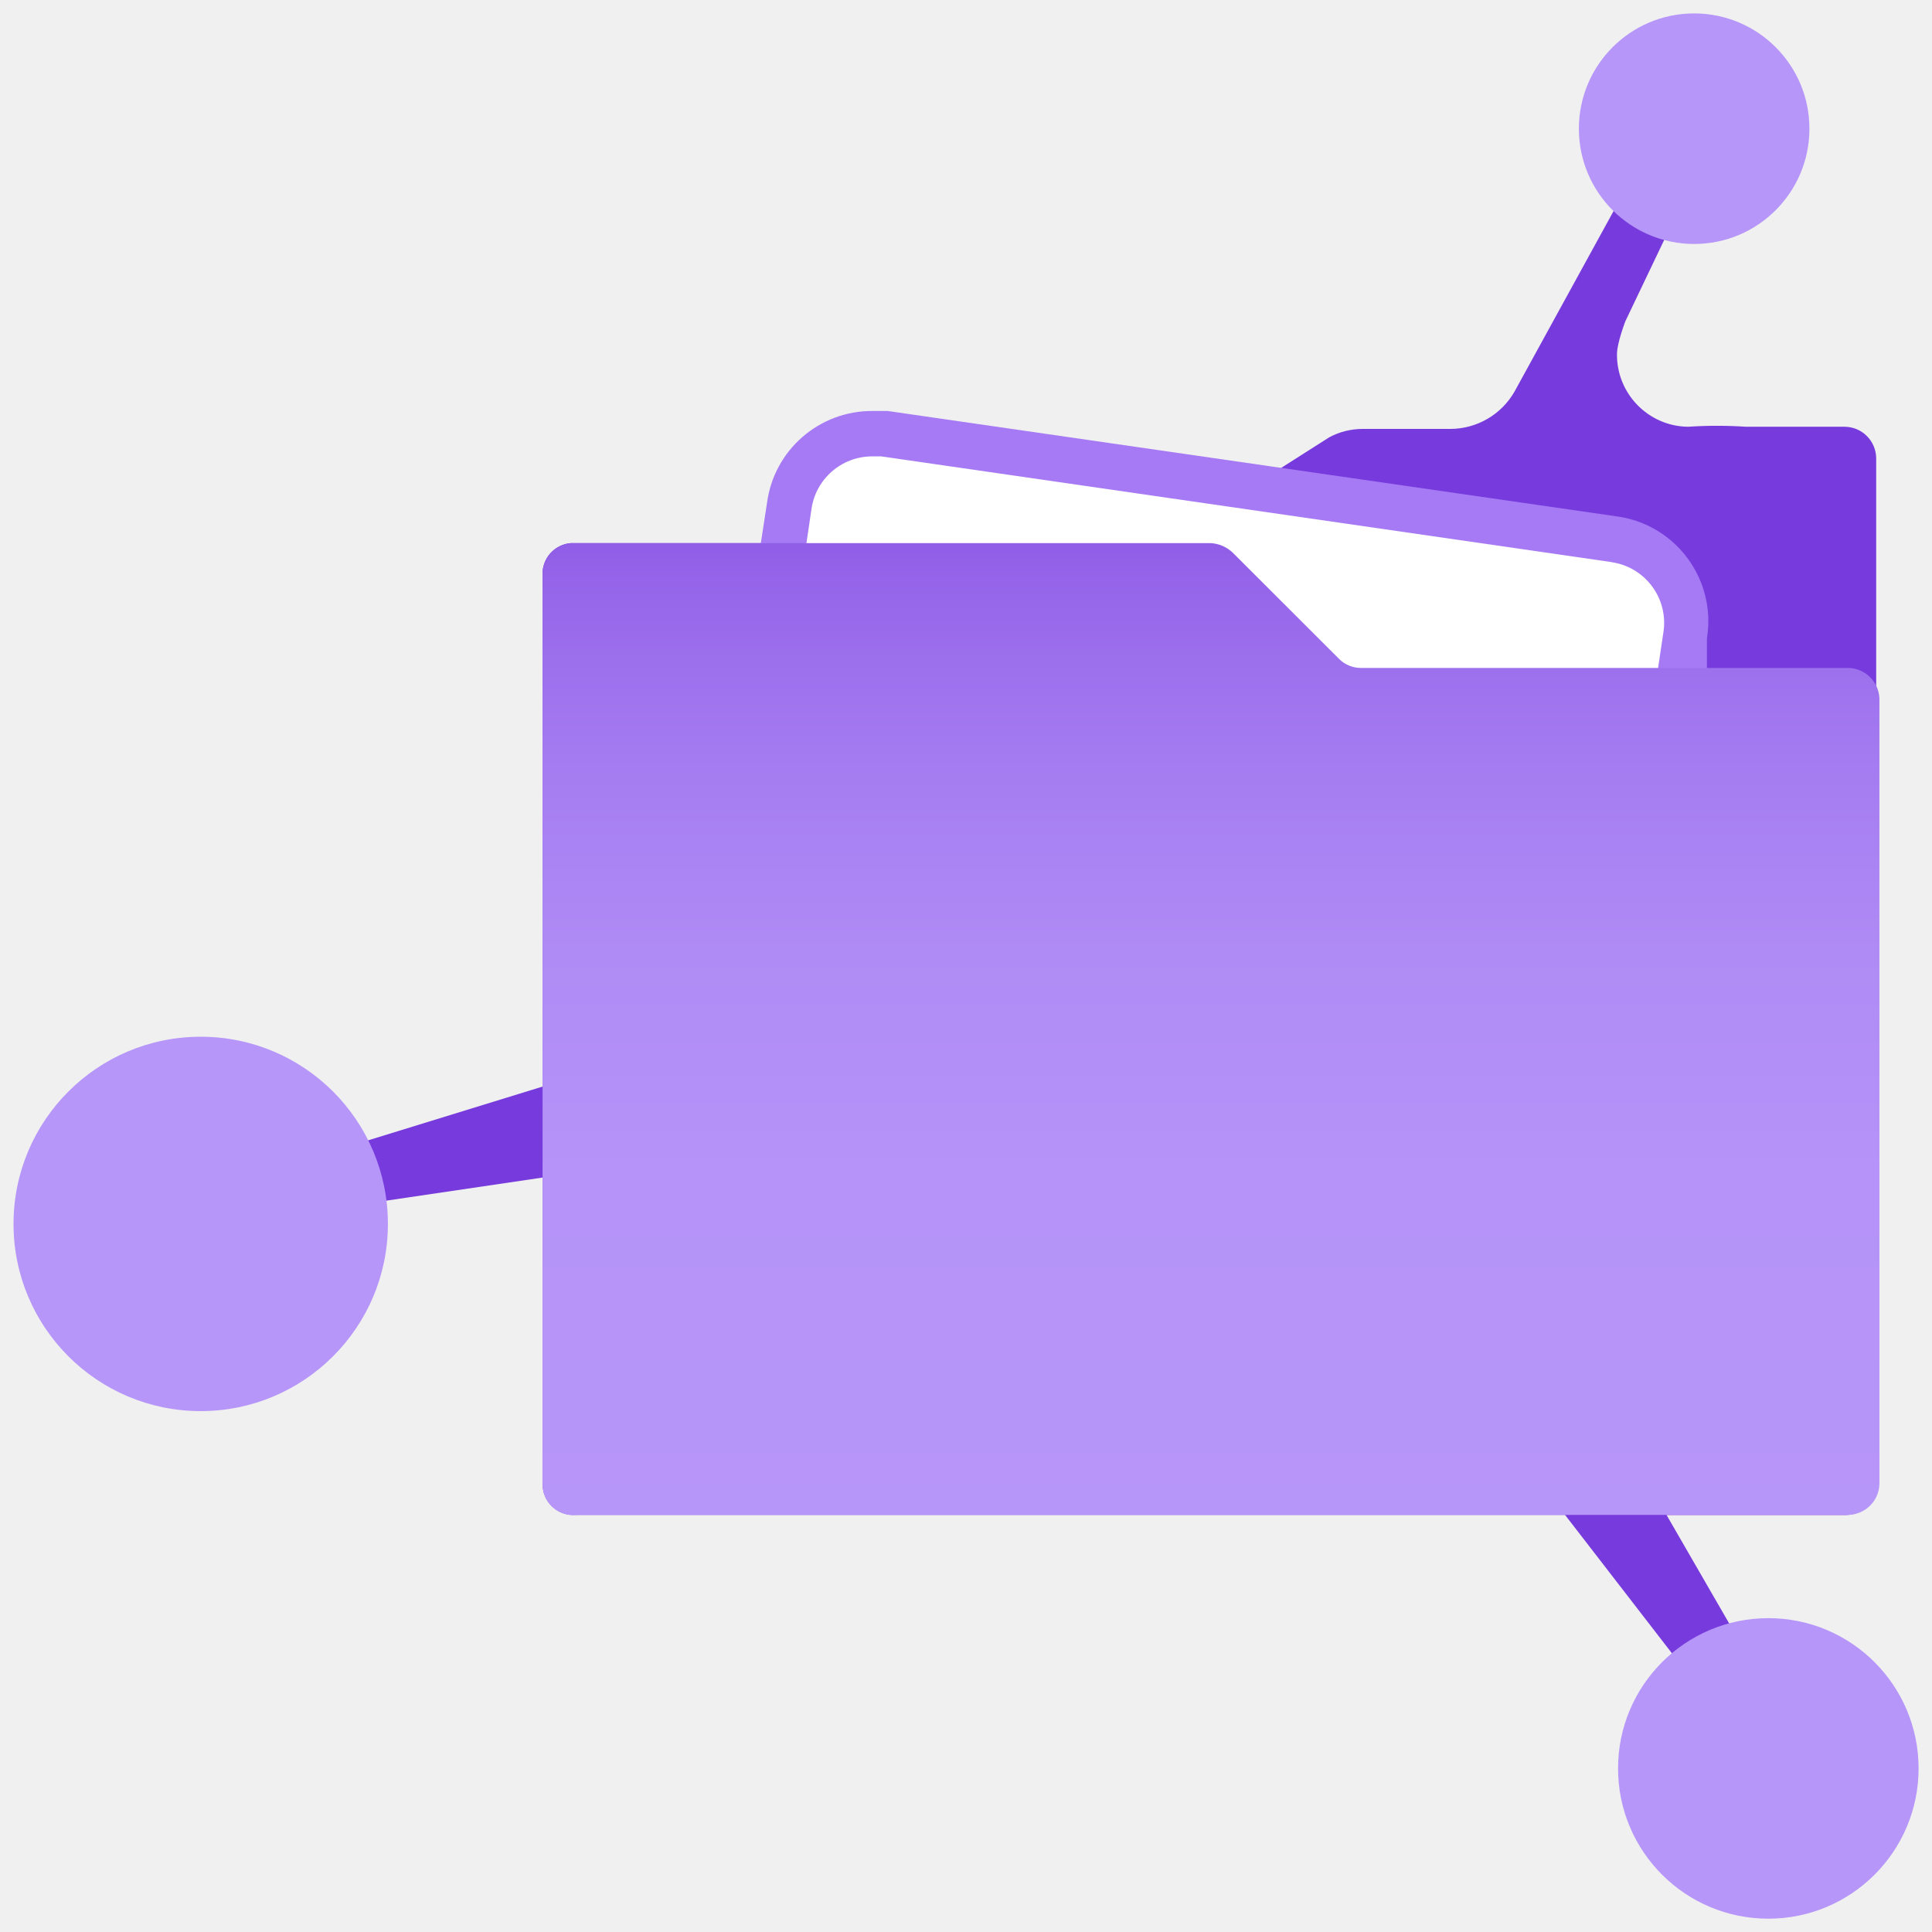
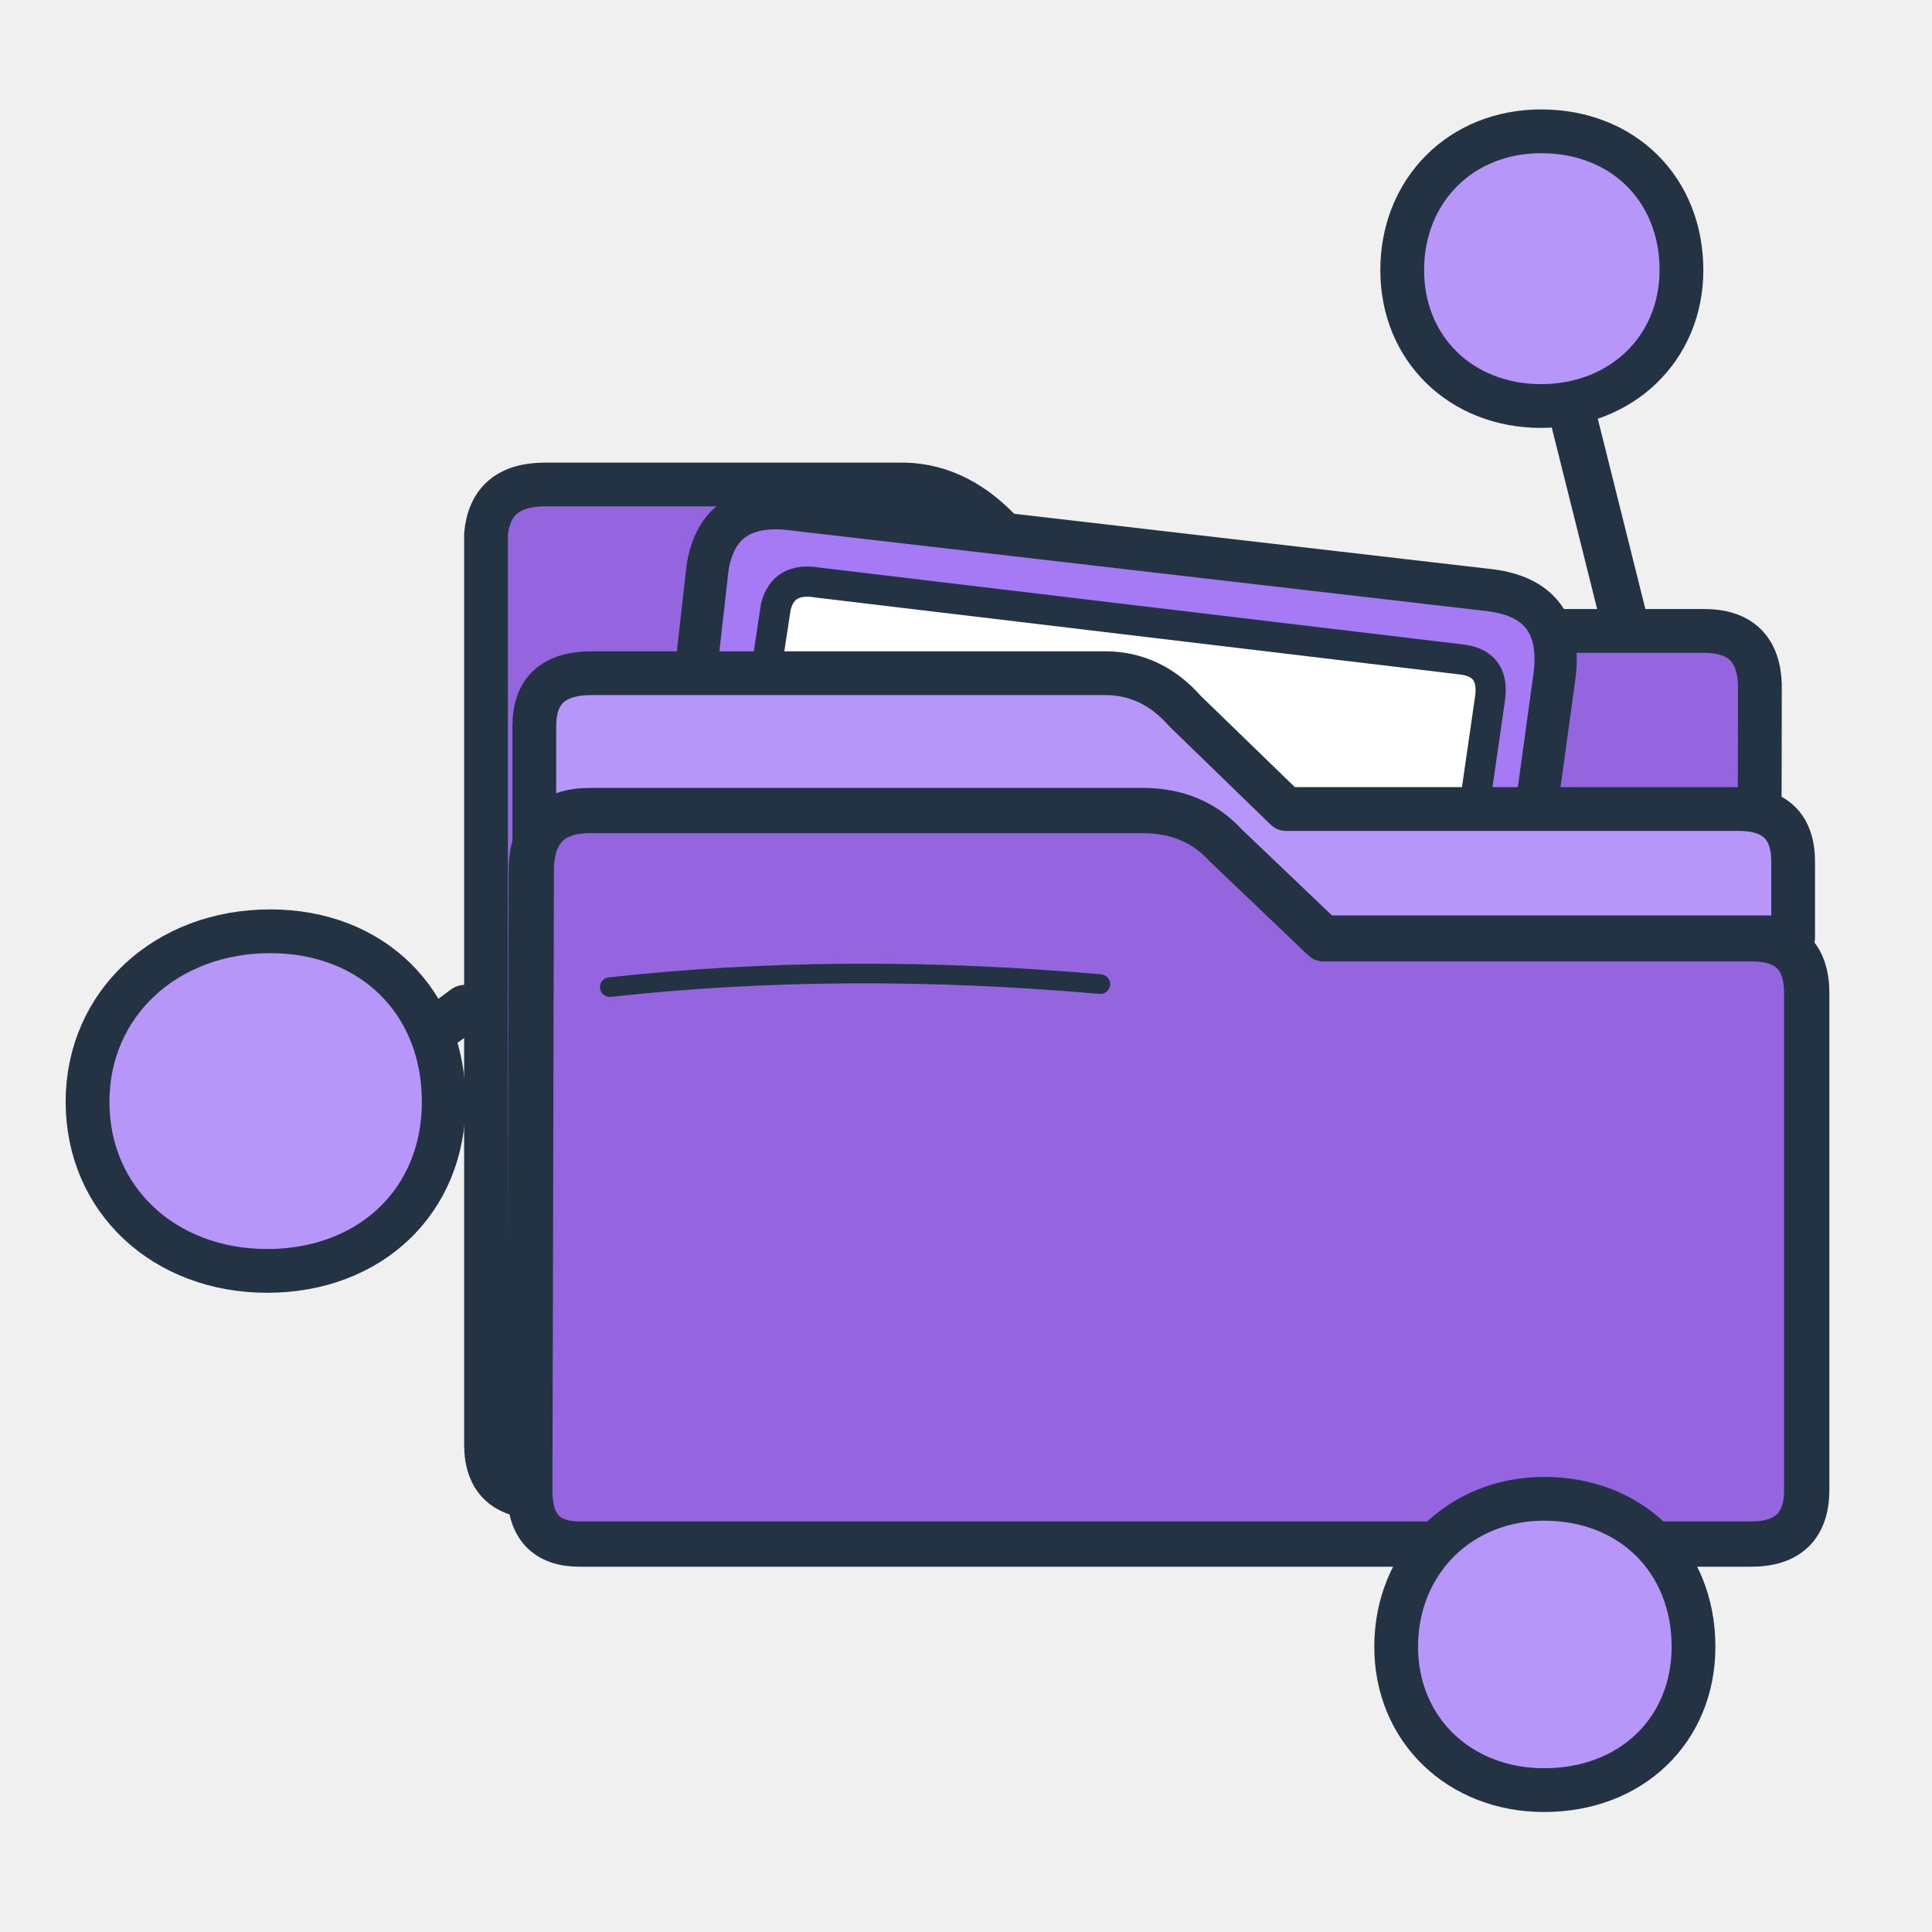
- <svg xmlns="http://www.w3.org/2000/svg" width="128" height="128" viewBox="0 0 128 128">
-   <defs>
-     <linearGradient id="folder" x1="11.282" y1="14.402" x2="11.282" y2="3.359" gradientUnits="userSpaceOnUse">
-       <stop offset="0" stop-color="#b796f9" />
-       <stop offset=".314" stop-color="#b593f8" />
-       <stop offset=".503" stop-color="#af8bf5" />
-       <stop offset=".658" stop-color="#a57cf1" />
-       <stop offset=".796" stop-color="#9768ea" />
-       <stop offset=".921" stop-color="#854ee2" />
-       <stop offset=".999" stop-color="#773adc" />
-     </linearGradient>
-   </defs>
-   <g transform="scale(7.111111)">
-     <path d="M17.165,3.976h-.897c-.181-.012-.362-.012-.542,0-.37-.005-.666-.31-.661-.68.002-.107.079-.305.079-.305l.641-1.342-.453-.227-1.223,2.229c-.122.211-.347.343-.592.345h-.818c-.11,0-.219.026-.316.079h0l-1.548.985c-.051.017-.107.017-.158,0h-5.355c-.158.01-.277.146-.267.303,0,.004,0,.008.001.012v4.748l-1.726.532.128.552,1.597-.236v2.857c0,.158.128.286.286.286h9.24l1.134,1.468.483-.305-.671-1.162h1.657c.158.005.29-.118.296-.276,0-.003,0-.007,0-.01V4.272c0-.163-.132-.296-.295-.296-.007,0-.014,0-.02,0Z" fill="#773adc" />
-     <circle cx="15.784" cy="1.199" r="1.074" fill="#b796f9" />
-     <circle cx="16.475" cy="16.476" r="1.4" fill="#b796f9" />
-     <circle cx="1.87" cy="11.403" r="1.744" fill="#b796f9" />
-     <path d="M15.084,4.814l-6.814-.985h-.138c-.498-.004-.921.363-.986.857l-.256,1.665h9.013v-.404c.088-.537-.276-1.044-.813-1.132-.002,0-.004,0-.006,0Z" fill="#a67af4" />
-     <path d="M15.015,5.237l-6.804-.985h-.089c-.284.002-.523.212-.562.493l-.237,1.606h8.106l.069-.463c.047-.312-.168-.603-.481-.65,0,0-.002,0-.002,0Z" fill="#fff" />
-     <path d="M5.312,5.06h5.966c.077.004.151.035.207.089l.986.985c.054.057.129.089.207.089h4.536c.16,0,.291.126.296.286v7.319c-.005.159-.136.286-.296.286H5.381c-.156.022-.301-.087-.323-.244-.002-.014-.003-.028-.003-.042V5.375c-.012-.156.101-.295.256-.315Z" fill="url(#folder)" />
+ <svg xmlns="http://www.w3.org/2000/svg" width="128" height="128" viewBox="0 0 128 128" fill="none">
+   <g stroke="#243344" stroke-linecap="round" stroke-linejoin="round">
+     <g stroke-width="3.1">
+       <path d="M14.2 79.1 L30.8 66.8" />
+       <path d="M102.1 19.1 L108.2 43.5" />
+       <path d="M102.5 109.8 L108.2 96.8" />
+     </g>
+     <path d="       M32.2 35.4       Q32.5 32.1 36.1 32.1       L59.5 32.1       Q63.2 32 66.2 35.1       L74.4 41.8       L112.9 41.8       Q116.5 41.8 116.6 45.4       L116.5 95.8       Q116.4 99.2 112.9 99.2       L35.9 99.2       Q32.2 99.2 32.2 95.7Z" fill="#9465df" stroke-width="2.9" />
+     <path d="       M46.8 38.3       Q47.2 33.3 52.1 33.7       L98.7 39.1       Q103.6 39.7 103 44.7       L99.6 69.4       L43.7 65.8Z" fill="#a67af4" stroke-width="2.8" />
+     <path d="       M51.4 40.2       Q51.9 38.2 54.2 38.6       L96.9 43.7       Q99.1 44 98.7 46.4       L96.1 64.4       L48.2 61.3Z" fill="#ffffff" stroke-width="2" />
+     <path d="       M35.4 48.1       Q35.4 44.6 39.2 44.6       L73.2 44.6       Q76.3 44.6 78.5 47.1       L85.2 53.6       L115.2 53.6       Q118.8 53.6 118.8 57.1       L118.8 62.1       L35.4 62.1Z" fill="#b796f9" stroke-width="2.9" />
+     <path d="       M35.2 57.5       Q35.3 53.7 39.1 53.7       L75.7 53.7       Q79.1 53.7 81.2 56       L87.7 62.2       L116.1 62.2       Q119.7 62.2 119.7 65.8       L119.7 98.7       Q119.7 102.3 116 102.3       L38.4 102.3       Q35.1 102.3 35.1 98.8Z" fill="#9465df" stroke-width="3" />
+     <path d="M40.4 65.4       Q55.8 63.7 72.9 65.2" stroke="#243344" stroke-width="1.3" />
+     <path d="       M17.9 61.7       C24.7 61.7 29.4 66.4 29.4 73       C29.4 79.6 24.5 84.2 17.7 84.2       C10.9 84.2 5.8 79.5 5.8 73       C5.8 66.5 11 61.7 17.9 61.7Z" fill="#b796f9" stroke-width="2.9" />
+     <path d="       M102.1 8.7       C107.5 8.7 111.4 12.5 111.4 17.9       C111.4 23.1 107.4 26.9 102.1 26.9       C96.8 26.9 92.9 23.1 92.9 17.9       C92.9 12.6 96.8 8.7 102.1 8.7Z" fill="#b796f9" stroke-width="2.9" />
+     <path d="       M102.3 99.3       C108.1 99.3 112.2 103.4 112.2 109.1       C112.2 114.6 108.1 118.6 102.3 118.6       C96.7 118.6 92.5 114.6 92.5 109.1       C92.5 103.5 96.7 99.3 102.3 99.3Z" fill="#b796f9" stroke-width="2.9" />
  </g>
</svg>
